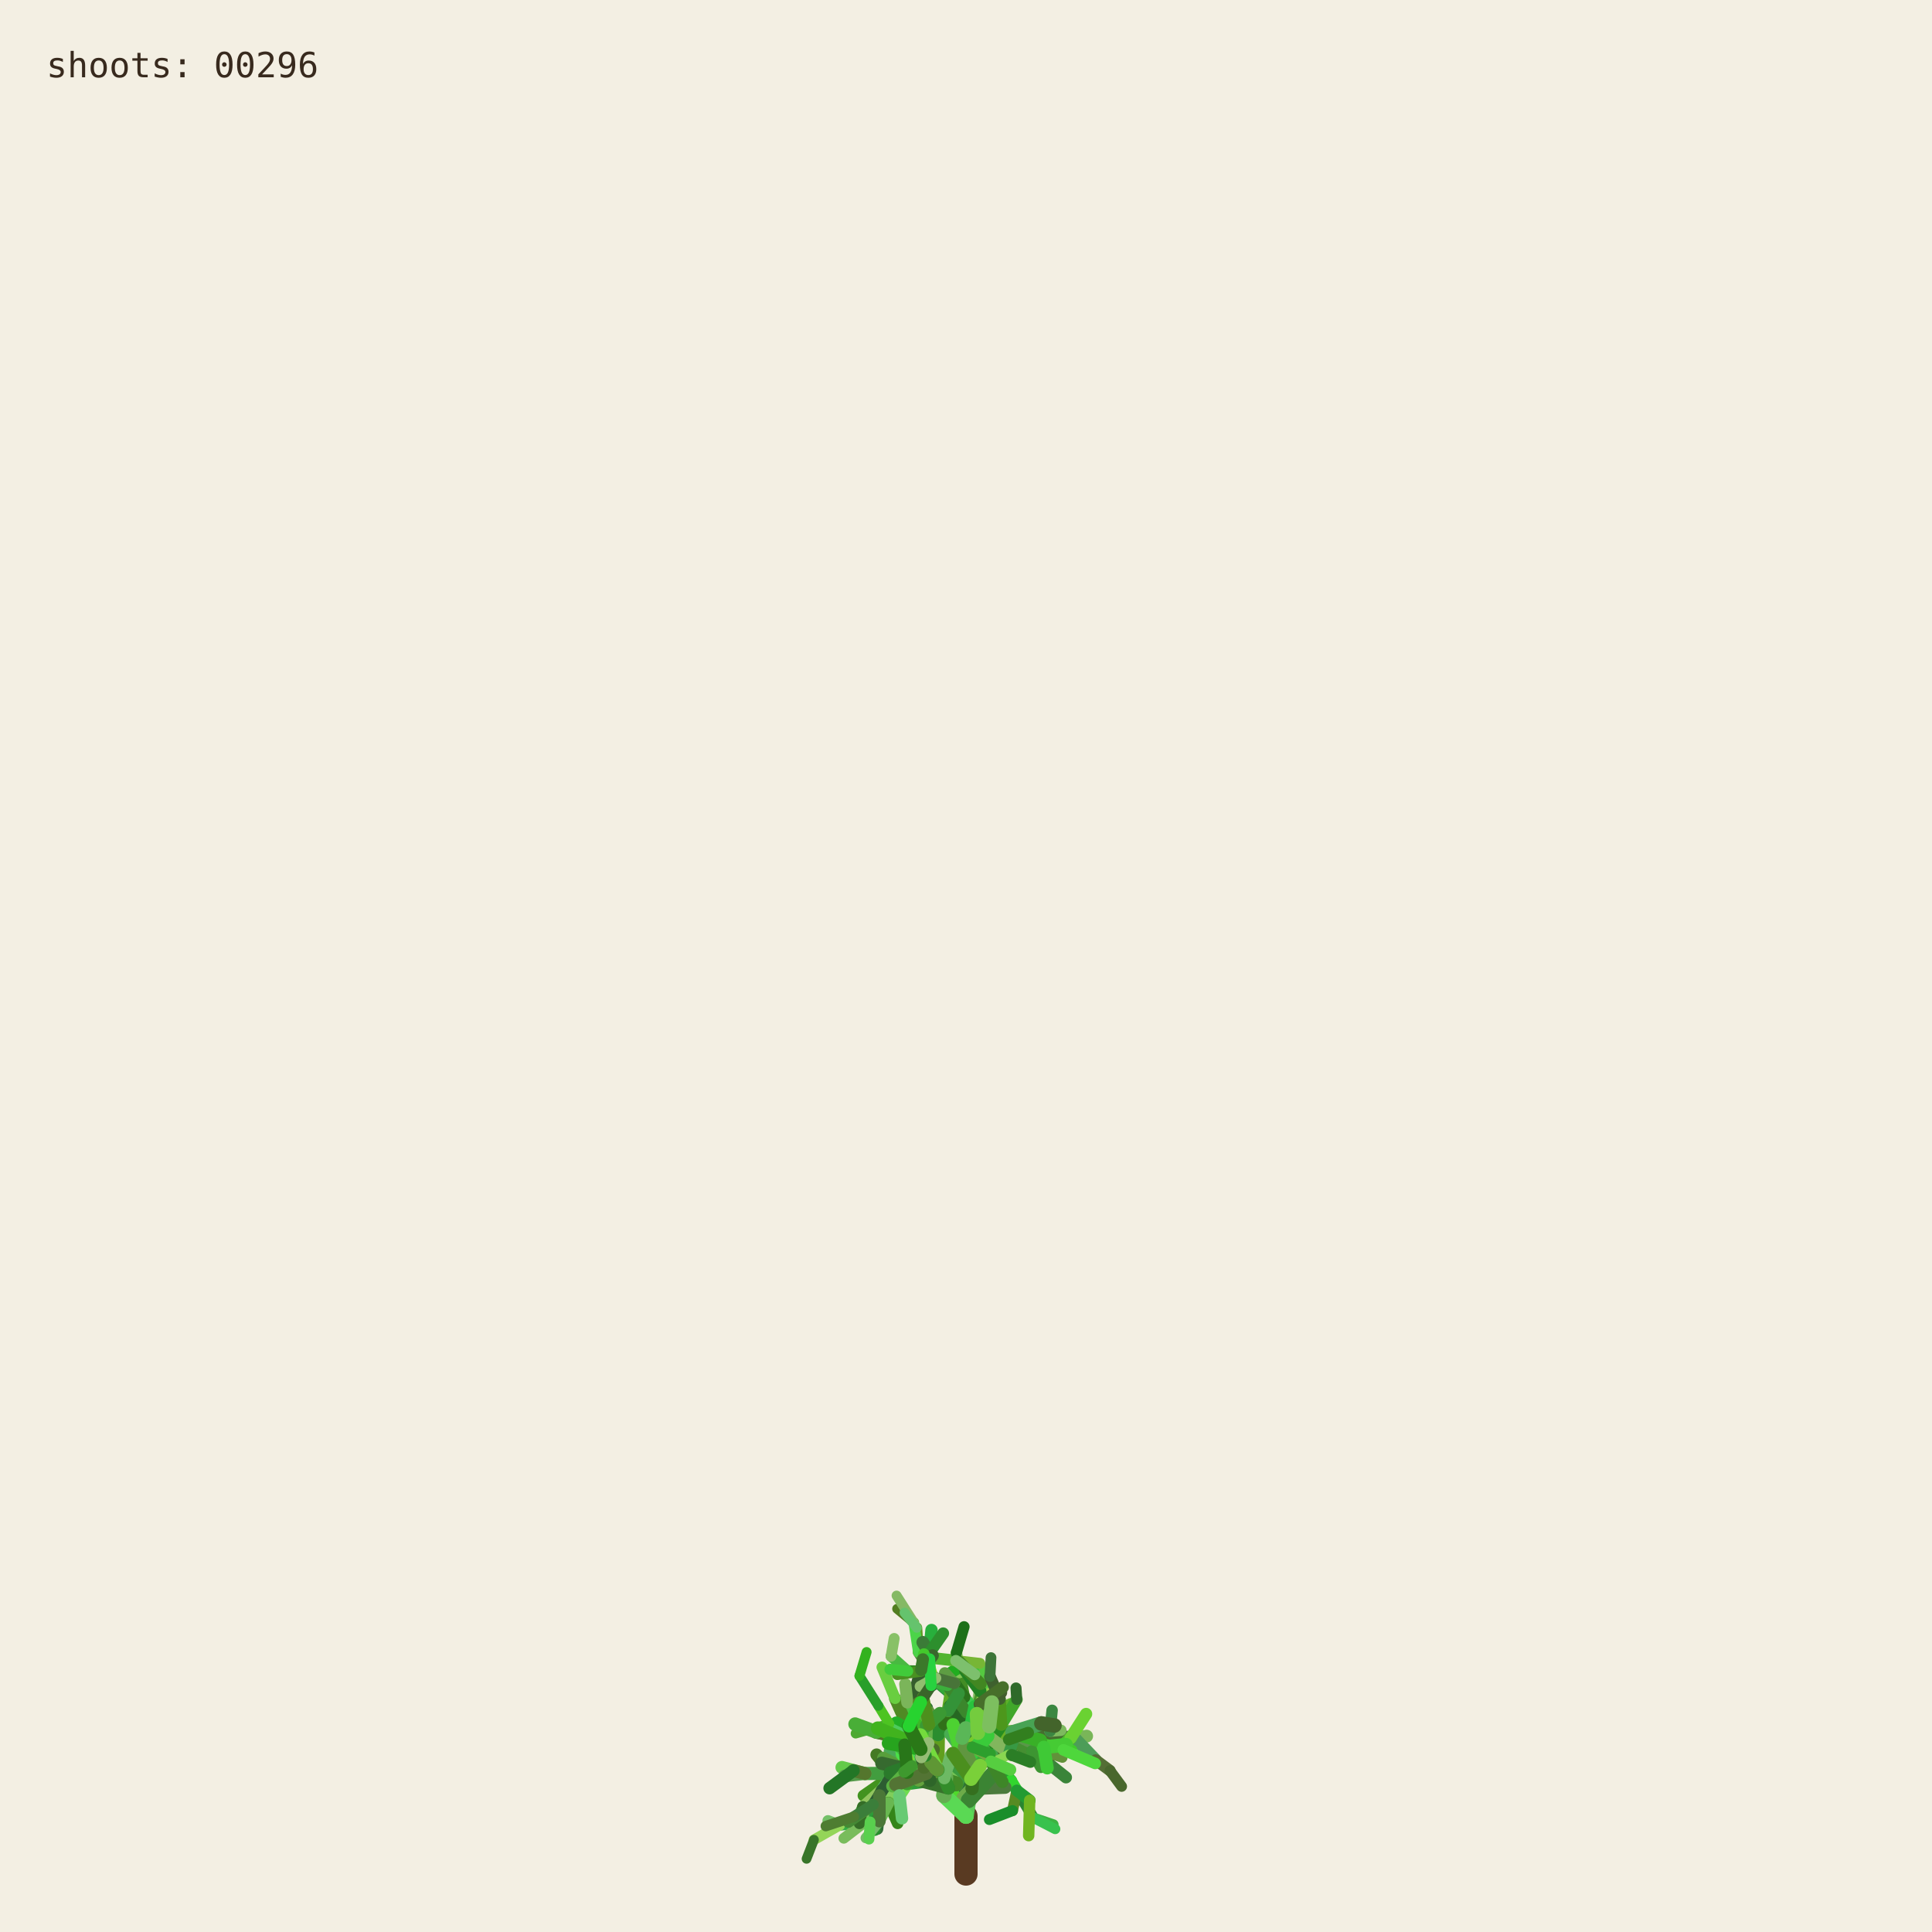
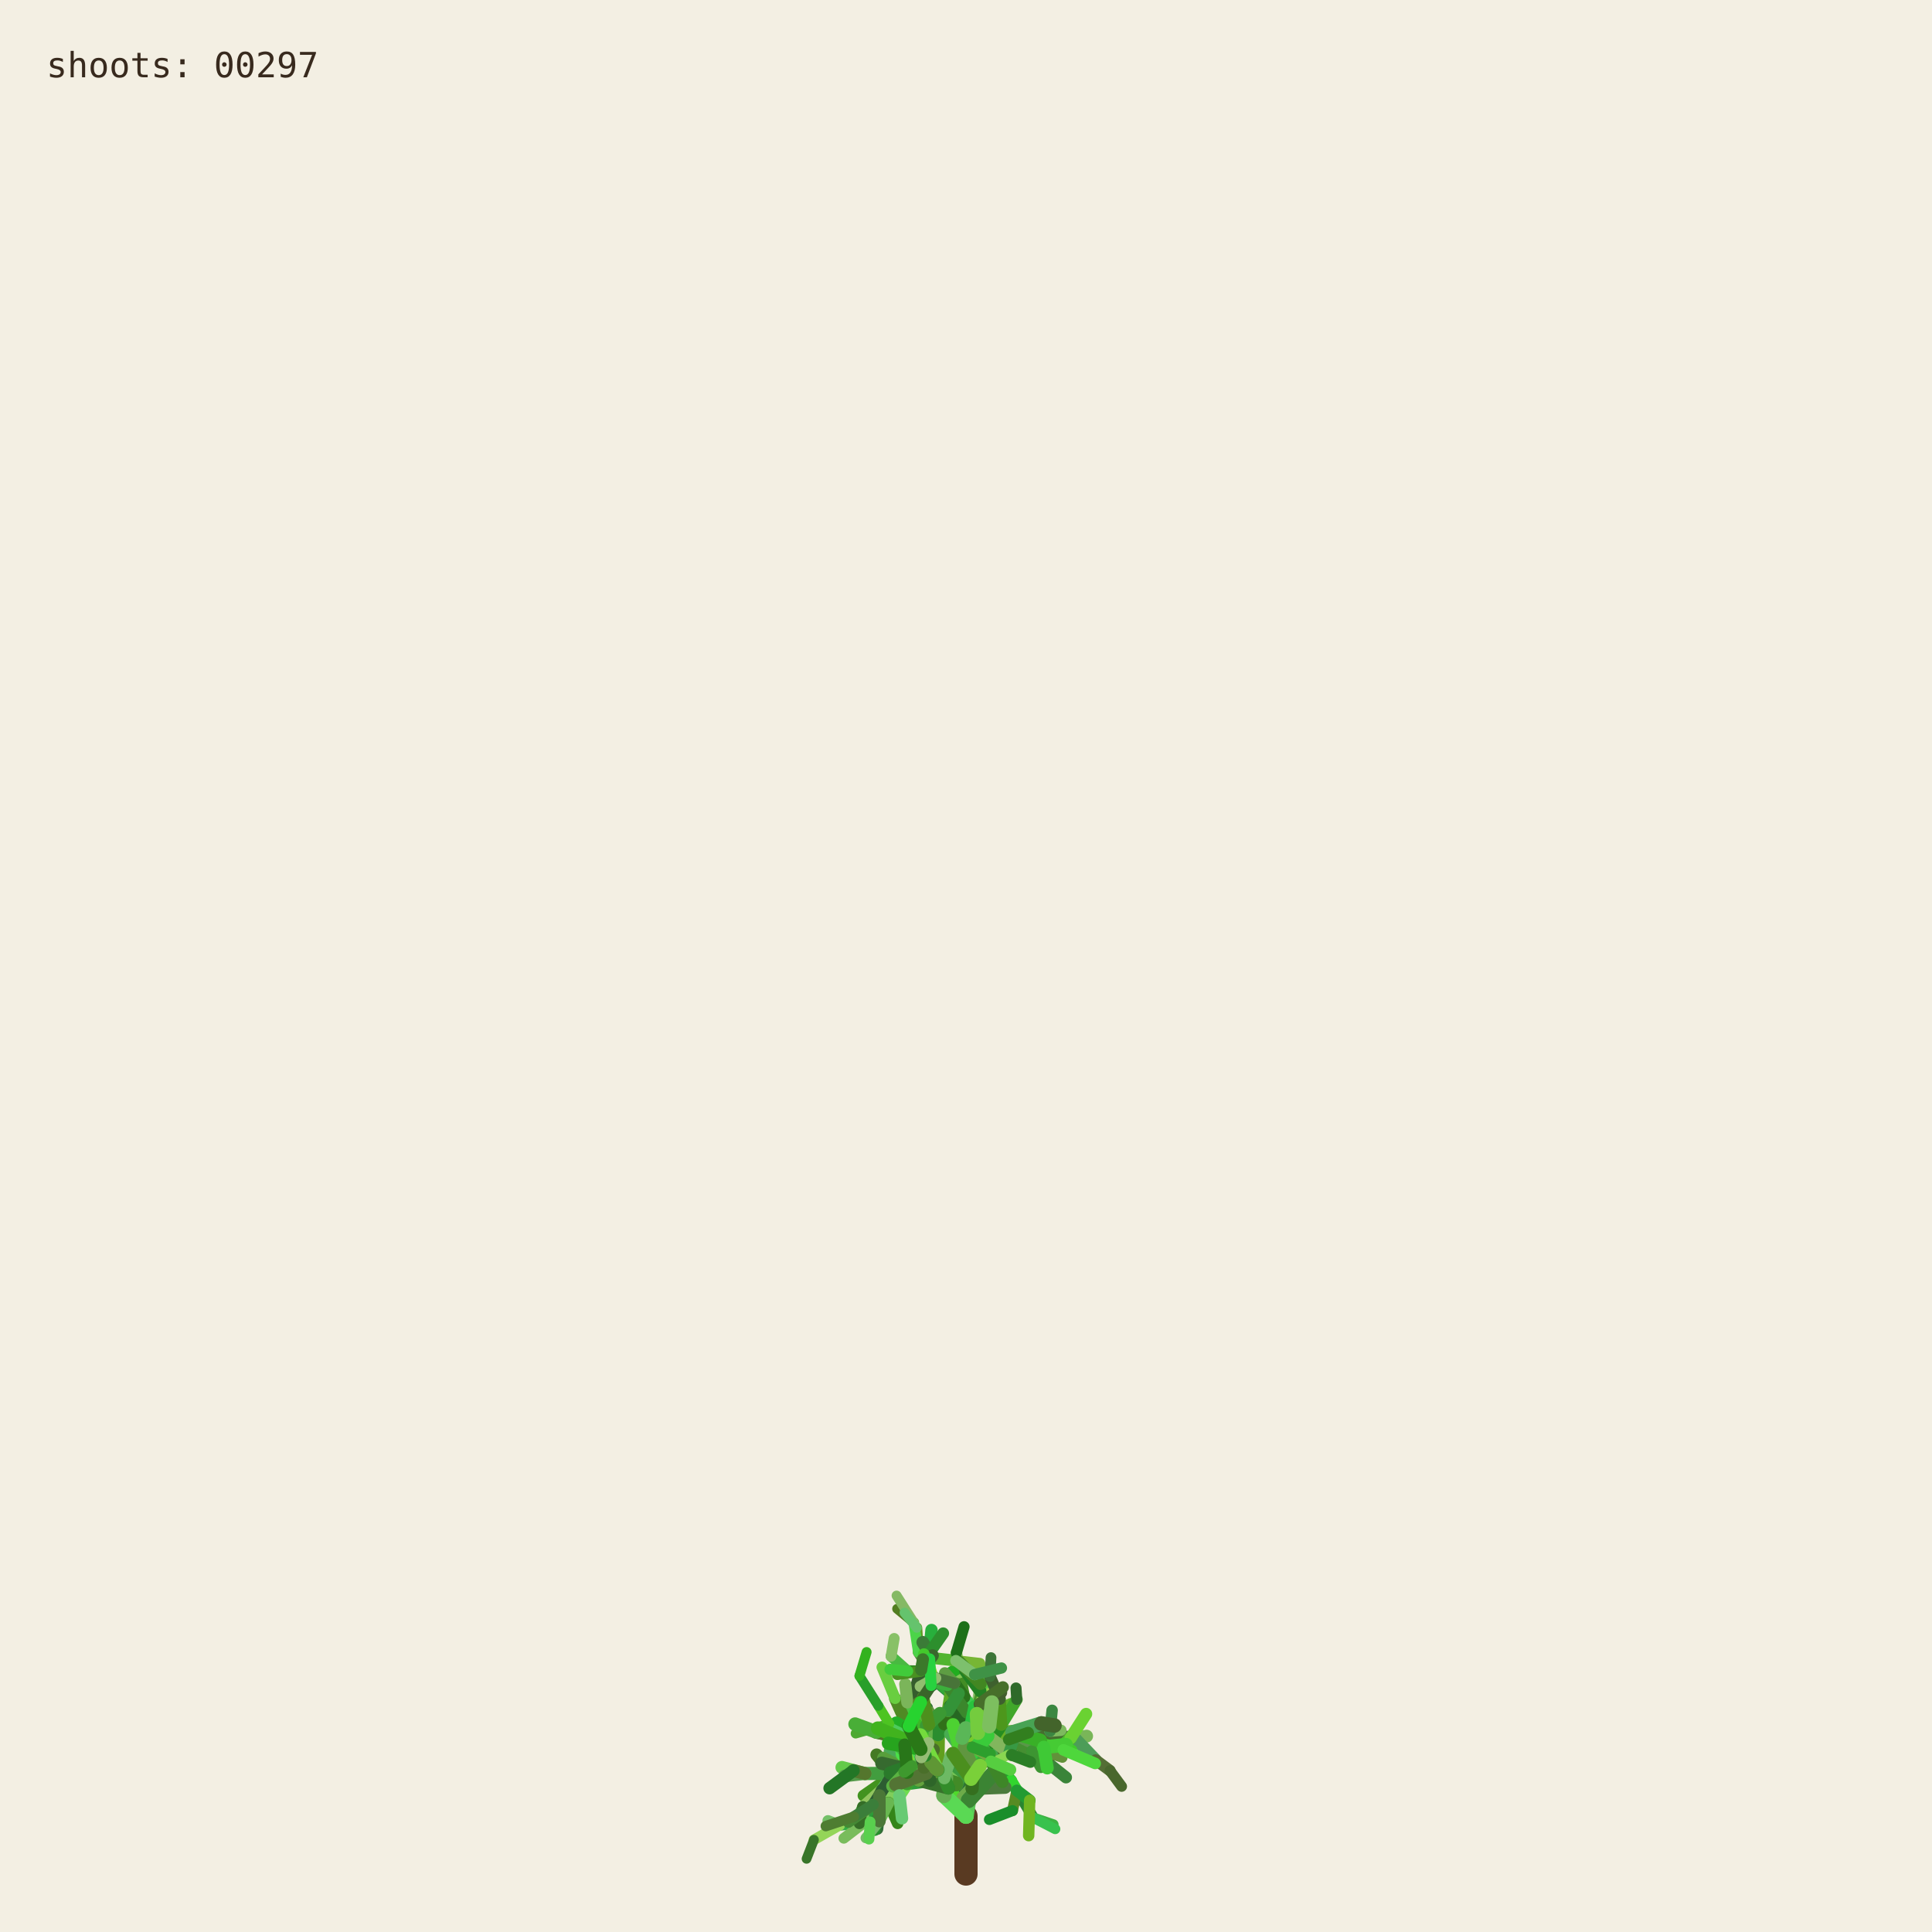
<svg xmlns="http://www.w3.org/2000/svg" viewBox="0 0 1000 1000" role="img" aria-labelledby="title desc">
  <rect width="1000" height="1000" fill="#f3efe3" />
  <g fill="none" stroke-linecap="round">
    <path d="M500 970 L500 940" stroke="#593a22" stroke-width="12" />
    <path d="M500.000 940.000 L494.591 923.254" stroke="hsl(89 50% 51%)" stroke-width="8.067" data-shoot="1" />
    <path d="M500.000 940.000 L498.548 930.480" stroke="hsl(108 42% 32%)" stroke-width="7.603" data-shoot="2" />
    <path d="M494.591 923.254 L485.237 916.016" stroke="hsl(129 39% 53%)" stroke-width="7.427" data-shoot="3" />
    <path d="M498.548 930.480 L502.606 920.794" stroke="hsl(125 41% 32%)" stroke-width="7.235" data-shoot="4" />
    <path d="M502.606 920.794 L496.770 905.343" stroke="hsl(93 34% 43%)" stroke-width="7.253" data-shoot="5" />
    <path d="M494.591 923.254 L497.365 909.040" stroke="hsl(116 35% 60%)" stroke-width="8.012" data-shoot="6" />
    <path d="M485.237 916.016 L485.497 897.710" stroke="hsl(89 69% 37%)" stroke-width="7.213" data-shoot="7" />
    <path d="M496.770 905.343 L501.215 895.004" stroke="hsl(92 66% 60%)" stroke-width="7.141" data-shoot="8" />
    <path d="M497.365 909.040 L506.164 896.866" stroke="hsl(126 59% 38%)" stroke-width="8.073" data-shoot="9" />
    <path d="M501.215 895.004 L510.832 888.548" stroke="hsl(91 35% 42%)" stroke-width="6.879" data-shoot="10" />
    <path d="M485.497 897.710 L493.416 891.622" stroke="hsl(104 36% 49%)" stroke-width="7.124" data-shoot="11" />
    <path d="M500.000 940.000 L490.927 925.443" stroke="hsl(108 70% 51%)" stroke-width="7.399" data-shoot="12" />
    <path d="M485.237 916.016 L479.157 913.325" stroke="hsl(112 69% 34%)" stroke-width="7.149" data-shoot="13" />
    <path d="M490.927 925.443 L481.351 921.527" stroke="hsl(111 58% 32%)" stroke-width="6.945" data-shoot="14" />
    <path d="M498.548 930.480 L503.173 925.799" stroke="hsl(98 40% 48%)" stroke-width="6.990" data-shoot="15" />
    <path d="M496.770 905.343 L505.035 888.845" stroke="hsl(101 68% 48%)" stroke-width="6.979" data-shoot="16" />
    <path d="M493.416 891.622 L508.817 896.643" stroke="hsl(128 70% 39%)" stroke-width="6.561" data-shoot="17" />
    <path d="M479.157 913.325 L469.750 899.500" stroke="hsl(95 57% 50%)" stroke-width="7.139" data-shoot="18" />
    <path d="M505.035 888.845 L508.436 880.301" stroke="hsl(98 53% 41%)" stroke-width="6.832" data-shoot="19" />
    <path d="M501.215 895.004 L501.550 888.479" stroke="hsl(112 68% 42%)" stroke-width="6.773" data-shoot="20" />
    <path d="M485.237 916.016 L479.029 908.697" stroke="hsl(100 57% 53%)" stroke-width="6.945" data-shoot="21" />
    <path d="M502.606 920.794 L496.127 911.207" stroke="hsl(123 62% 40%)" stroke-width="6.865" data-shoot="22" />
    <path d="M496.127 911.207 L497.635 896.782" stroke="hsl(93 65% 34%)" stroke-width="6.505" data-shoot="23" />
    <path d="M494.591 923.254 L500.793 909.571" stroke="hsl(113 71% 34%)" stroke-width="7.895" data-shoot="24" />
    <path d="M485.237 916.016 L479.462 917.793" stroke="hsl(99 66% 28%)" stroke-width="7.154" data-shoot="25" />
    <path d="M485.237 916.016 L473.231 912.147" stroke="hsl(93 38% 42%)" stroke-width="6.997" data-shoot="26" />
    <path d="M485.237 916.016 L473.737 913.680" stroke="hsl(114 35% 58%)" stroke-width="6.828" data-shoot="27" />
    <path d="M497.635 896.782 L497.395 881.015" stroke="hsl(110 56% 51%)" stroke-width="6.336" data-shoot="28" />
    <path d="M469.750 899.500 L453.522 896.436" stroke="hsl(121 37% 46%)" stroke-width="7.140" data-shoot="29" />
    <path d="M481.351 921.527 L469.530 923.105" stroke="hsl(126 55% 40%)" stroke-width="6.995" data-shoot="30" />
    <path d="M505.035 888.845 L499.035 878.436" stroke="hsl(88 42% 31%)" stroke-width="6.545" data-shoot="31" />
    <path d="M502.606 920.794 L507.653 911.330" stroke="hsl(99 57% 28%)" stroke-width="6.856" data-shoot="32" />
    <path d="M481.351 921.527 L478.279 914.724" stroke="hsl(122 35% 29%)" stroke-width="6.742" data-shoot="33" />
    <path d="M508.817 896.643 L522.168 900.369" stroke="hsl(122 67% 50%)" stroke-width="6.210" data-shoot="34" />
    <path d="M479.029 908.697 L477.185 899.261" stroke="hsl(124 64% 35%)" stroke-width="6.693" data-shoot="35" />
    <path d="M494.591 923.254 L498.563 913.442" stroke="hsl(122 45% 42%)" stroke-width="7.987" data-shoot="36" />
    <path d="M473.737 913.680 L467.283 915.265" stroke="hsl(125 60% 37%)" stroke-width="6.814" data-shoot="37" />
    <path d="M481.351 921.527 L469.226 908.135" stroke="hsl(113 69% 37%)" stroke-width="6.660" data-shoot="38" />
    <path d="M473.231 912.147 L461.374 919.424" stroke="hsl(100 70% 60%)" stroke-width="6.453" data-shoot="39" />
    <path d="M497.635 896.782 L500.334 886.420" stroke="hsl(108 47% 53%)" stroke-width="6.302" data-shoot="40" />
    <path d="M467.283 915.265 L455.168 929.331" stroke="hsl(120 40% 35%)" stroke-width="6.786" data-shoot="41" />
    <path d="M508.817 896.643 L512.869 911.725" stroke="hsl(110 63% 40%)" stroke-width="6.518" data-shoot="42" />
    <path d="M496.127 911.207 L497.987 905.795" stroke="hsl(115 70% 35%)" stroke-width="6.363" data-shoot="43" />
    <path d="M507.653 911.330 L512.674 910.357" stroke="hsl(104 36% 57%)" stroke-width="6.747" data-shoot="44" />
    <path d="M479.157 913.325 L470.181 917.185" stroke="hsl(95 64% 53%)" stroke-width="6.833" data-shoot="45" />
    <path d="M469.750 899.500 L469.633 881.151" stroke="hsl(111 38% 45%)" stroke-width="6.815" data-shoot="46" />
    <path d="M479.029 908.697 L480.879 892.655" stroke="hsl(102 44% 35%)" stroke-width="6.467" data-shoot="47" />
    <path d="M500.334 886.420 L507.457 881.593" stroke="hsl(118 47% 56%)" stroke-width="6.197" data-shoot="48" />
    <path d="M461.374 919.424 L446.935 929.431" stroke="hsl(102 65% 35%)" stroke-width="6.069" data-shoot="49" />
    <path d="M508.436 880.301 L507.585 871.602" stroke="hsl(97 61% 57%)" stroke-width="6.448" data-shoot="50" />
    <path d="M512.674 910.357 L523.304 921.702" stroke="hsl(122 61% 39%)" stroke-width="6.341" data-shoot="51" />
    <path d="M500.000 940.000 L501.279 931.882" stroke="hsl(118 51% 56%)" stroke-width="7.998" data-shoot="52" />
    <path d="M499.035 878.436 L496.590 865.625" stroke="hsl(103 58% 35%)" stroke-width="6.115" data-shoot="53" />
    <path d="M485.497 897.710 L488.970 892.287" stroke="hsl(123 54% 36%)" stroke-width="7.087" data-shoot="54" />
    <path d="M496.590 865.625 L495.009 855.557" stroke="hsl(97 49% 56%)" stroke-width="6.061" data-shoot="55" />
    <path d="M469.633 881.151 L484.418 870.623" stroke="hsl(128 48% 30%)" stroke-width="6.659" data-shoot="56" />
    <path d="M485.237 916.016 L477.752 911.974" stroke="hsl(90 58% 50%)" stroke-width="6.898" data-shoot="57" />
    <path d="M498.563 913.442 L502.383 908.863" stroke="hsl(97 61% 59%)" stroke-width="7.688" data-shoot="58" />
    <path d="M479.157 913.325 L464.639 921.037" stroke="hsl(94 69% 32%)" stroke-width="6.531" data-shoot="59" />
    <path d="M478.279 914.724 L471.794 900.929" stroke="hsl(117 71% 29%)" stroke-width="6.231" data-shoot="60" />
    <path d="M522.168 900.369 L536.734 901.964" stroke="hsl(111 46% 60%)" stroke-width="6.038" data-shoot="61" />
    <path d="M471.794 900.929 L465.848 895.170" stroke="hsl(103 40% 56%)" stroke-width="5.768" data-shoot="62" />
    <path d="M469.750 899.500 L468.128 889.982" stroke="hsl(93 64% 30%)" stroke-width="6.667" data-shoot="63" />
    <path d="M477.185 899.261 L475.657 893.582" stroke="hsl(113 52% 40%)" stroke-width="6.319" data-shoot="64" />
    <path d="M479.029 908.697 L474.737 903.891" stroke="hsl(93 52% 43%)" stroke-width="6.709" data-shoot="65" />
    <path d="M523.304 921.702 L526.314 926.781" stroke="hsl(119 67% 51%)" stroke-width="6.166" data-shoot="66" />
    <path d="M505.035 888.845 L507.387 875.338" stroke="hsl(96 40% 59%)" stroke-width="6.739" data-shoot="67" />
    <path d="M522.168 900.369 L537.413 908.545" stroke="hsl(99 61% 27%)" stroke-width="6.155" data-shoot="68" />
    <path d="M497.395 881.015 L483.011 868.683" stroke="hsl(129 53% 36%)" stroke-width="6.314" data-shoot="69" />
    <path d="M522.168 900.369 L534.219 906.339" stroke="hsl(108 48% 38%)" stroke-width="6.199" data-shoot="70" />
    <path d="M493.416 891.622 L507.262 882.093" stroke="hsl(127 63% 43%)" stroke-width="6.826" data-shoot="71" />
    <path d="M502.383 908.863 L508.238 907.761" stroke="hsl(99 66% 30%)" stroke-width="7.032" data-shoot="72" />
    <path d="M508.817 896.643 L514.829 892.790" stroke="hsl(125 40% 46%)" stroke-width="6.585" data-shoot="73" />
    <path d="M468.128 889.982 L473.133 877.764" stroke="hsl(115 52% 51%)" stroke-width="6.671" data-shoot="74" />
    <path d="M465.848 895.170 L460.313 892.280" stroke="hsl(102 70% 44%)" stroke-width="5.549" data-shoot="75" />
    <path d="M468.128 889.982 L463.284 879.089" stroke="hsl(94 59% 34%)" stroke-width="6.302" data-shoot="76" />
    <path d="M461.374 919.424 L456.357 926.300" stroke="hsl(126 42% 53%)" stroke-width="6.125" data-shoot="77" />
    <path d="M483.011 868.683 L476.458 865.059" stroke="hsl(124 68% 42%)" stroke-width="6.199" data-shoot="78" />
    <path d="M455.168 929.331 L454.837 939.862" stroke="hsl(125 68% 35%)" stroke-width="6.316" data-shoot="79" />
    <path d="M534.219 906.339 L550.383 905.736" stroke="hsl(112 63% 35%)" stroke-width="5.969" data-shoot="80" />
    <path d="M470.181 917.185 L459.860 933.116" stroke="hsl(100 53% 58%)" stroke-width="6.224" data-shoot="81" />
    <path d="M497.395 881.015 L484.197 869.260" stroke="hsl(122 53% 43%)" stroke-width="5.862" data-shoot="82" />
    <path d="M536.734 901.964 L543.504 896.023" stroke="hsl(116 68% 27%)" stroke-width="5.871" data-shoot="83" />
    <path d="M476.458 865.059 L469.801 864.922" stroke="hsl(112 62% 33%)" stroke-width="6.006" data-shoot="84" />
    <path d="M506.164 896.866 L524.059 896.699" stroke="hsl(91 64% 42%)" stroke-width="7.575" data-shoot="85" />
    <path d="M485.237 916.016 L472.910 908.590" stroke="hsl(102 57% 31%)" stroke-width="6.875" data-shoot="86" />
    <path d="M469.530 923.105 L465.520 929.278" stroke="hsl(107 67% 59%)" stroke-width="6.616" data-shoot="87" />
    <path d="M505.035 888.845 L509.868 870.612" stroke="hsl(101 57% 37%)" stroke-width="6.791" data-shoot="88" />
    <path d="M493.416 891.622 L509.951 888.485" stroke="hsl(92 44% 58%)" stroke-width="6.812" data-shoot="89" />
    <path d="M503.173 925.799 L520.191 925.155" stroke="hsl(105 34% 36%)" stroke-width="6.682" data-shoot="90" />
    <path d="M474.737 903.891 L466.772 894.583" stroke="hsl(116 48% 51%)" stroke-width="6.158" data-shoot="91" />
    <path d="M484.197 869.260 L475.358 855.233" stroke="hsl(100 34% 37%)" stroke-width="5.647" data-shoot="92" />
    <path d="M505.035 888.845 L500.829 880.951" stroke="hsl(127 58% 52%)" stroke-width="6.474" data-shoot="93" />
    <path d="M479.157 913.325 L471.905 914.367" stroke="hsl(125 48% 52%)" stroke-width="6.716" data-shoot="94" />
    <path d="M501.279 931.882 L513.403 918.671" stroke="hsl(114 44% 36%)" stroke-width="7.978" data-shoot="95" />
    <path d="M524.059 896.699 L540.269 904.338" stroke="hsl(108 35% 44%)" stroke-width="7.297" data-shoot="96" />
    <path d="M524.059 896.699 L540.170 897.356" stroke="hsl(125 52% 30%)" stroke-width="6.964" data-shoot="97" />
    <path d="M497.635 896.782 L497.191 889.399" stroke="hsl(88 69% 31%)" stroke-width="6.119" data-shoot="98" />
    <path d="M508.436 880.301 L513.376 874.721" stroke="hsl(89 59% 56%)" stroke-width="6.732" data-shoot="99" />
    <path d="M469.530 923.105 L461.520 917.825" stroke="hsl(113 54% 40%)" stroke-width="7.033" data-shoot="100" />
    <path d="M473.133 877.764 L476.780 864.372" stroke="hsl(110 34% 27%)" stroke-width="6.596" data-shoot="101" />
    <path d="M471.794 900.929 L479.914 884.001" stroke="hsl(126 41% 32%)" stroke-width="6.024" data-shoot="102" />
    <path d="M512.674 910.357 L522.333 907.203" stroke="hsl(103 64% 43%)" stroke-width="6.219" data-shoot="103" />
    <path d="M509.868 870.612 L506.361 863.395" stroke="hsl(120 56% 49%)" stroke-width="6.521" data-shoot="104" />
    <path d="M540.170 897.356 L556.575 899.863" stroke="hsl(100 40% 31%)" stroke-width="6.676" data-shoot="105" />
    <path d="M459.860 933.116 L464.616 943.790" stroke="hsl(105 68% 31%)" stroke-width="5.925" data-shoot="106" />
    <path d="M461.520 917.825 L453.738 908.211" stroke="hsl(98 54% 31%)" stroke-width="6.452" data-shoot="107" />
    <path d="M509.951 888.485 L523.296 882.278" stroke="hsl(97 61% 43%)" stroke-width="6.765" data-shoot="108" />
    <path d="M479.029 908.697 L460.671 906.383" stroke="hsl(128 39% 48%)" stroke-width="6.494" data-shoot="109" />
    <path d="M469.633 881.151 L468.563 871.658" stroke="hsl(98 38% 53%)" stroke-width="6.301" data-shoot="110" />
    <path d="M456.357 926.300 L446.582 935.154" stroke="hsl(90 47% 57%)" stroke-width="5.838" data-shoot="111" />
    <path d="M488.970 892.287 L490.829 885.358" stroke="hsl(104 63% 27%)" stroke-width="6.888" data-shoot="112" />
    <path d="M499.035 878.436 L493.946 871.238" stroke="hsl(110 61% 28%)" stroke-width="6.405" data-shoot="113" />
    <path d="M503.173 925.799 L503.949 916.037" stroke="hsl(108 61% 30%)" stroke-width="6.764" data-shoot="114" />
    <path d="M484.418 870.623 L497.330 862.535" stroke="hsl(119 70% 40%)" stroke-width="6.117" data-shoot="115" />
    <path d="M476.780 864.372 L482.198 858.124" stroke="hsl(97 71% 34%)" stroke-width="6.331" data-shoot="116" />
    <path d="M459.860 933.116 L450.375 943.022" stroke="hsl(119 67% 40%)" stroke-width="6.054" data-shoot="117" />
    <path d="M537.413 908.545 L551.771 920.000" stroke="hsl(119 40% 37%)" stroke-width="6.202" data-shoot="118" />
    <path d="M476.780 864.372 L481.041 855.578" stroke="hsl(128 51% 38%)" stroke-width="6.621" data-shoot="119" />
    <path d="M475.358 855.233 L474.548 842.544" stroke="hsl(89 65% 36%)" stroke-width="5.593" data-shoot="120" />
    <path d="M479.029 908.697 L479.467 893.313" stroke="hsl(105 42% 49%)" stroke-width="6.799" data-shoot="121" />
    <path d="M494.591 923.254 L484.466 914.996" stroke="hsl(104 48% 55%)" stroke-width="7.531" data-shoot="122" />
    <path d="M503.173 925.799 L503.396 917.056" stroke="hsl(104 56% 28%)" stroke-width="6.644" data-shoot="123" />
    <path d="M493.946 871.238 L489.038 865.959" stroke="hsl(102 40% 44%)" stroke-width="6.042" data-shoot="124" />
    <path d="M467.283 915.265 L457.242 909.920" stroke="hsl(103 45% 43%)" stroke-width="6.457" data-shoot="125" />
    <path d="M471.794 900.929 L454.133 896.956" stroke="hsl(89 50% 31%)" stroke-width="6.180" data-shoot="126" />
    <path d="M454.837 939.862 L454.096 946.606" stroke="hsl(125 36% 31%)" stroke-width="6.220" data-shoot="127" />
    <path d="M481.041 855.578 L482.155 843.709" stroke="hsl(129 63% 42%)" stroke-width="6.417" data-shoot="128" />
    <path d="M490.829 885.358 L492.861 872.817" stroke="hsl(95 65% 40%)" stroke-width="6.754" data-shoot="129" />
    <path d="M478.279 914.724 L465.635 903.587" stroke="hsl(96 66% 52%)" stroke-width="6.672" data-shoot="130" />
    <path d="M450.375 943.022 L434.576 944.722" stroke="hsl(127 55% 44%)" stroke-width="5.725" data-shoot="131" />
    <path d="M459.860 933.116 L451.962 941.801" stroke="hsl(127 54% 57%)" stroke-width="5.888" data-shoot="132" />
    <path d="M526.314 926.781 L534.894 940.878" stroke="hsl(125 53% 34%)" stroke-width="5.720" data-shoot="133" />
    <path d="M456.357 926.300 L449.709 941.533" stroke="hsl(112 47% 29%)" stroke-width="5.948" data-shoot="134" />
    <path d="M556.575 899.863 L562.434 898.624" stroke="hsl(99 39% 53%)" stroke-width="6.651" data-shoot="135" />
    <path d="M556.575 899.863 L567.158 910.979" stroke="hsl(128 34% 46%)" stroke-width="6.350" data-shoot="136" />
    <path d="M461.520 917.825 L447.767 917.982" stroke="hsl(118 43% 43%)" stroke-width="6.808" data-shoot="137" />
    <path d="M502.383 908.863 L502.275 894.506" stroke="hsl(114 52% 34%)" stroke-width="7.514" data-shoot="138" />
    <path d="M484.466 914.996 L469.919 914.610" stroke="hsl(90 45% 56%)" stroke-width="7.261" data-shoot="139" />
    <path d="M506.164 896.866 L511.996 893.538" stroke="hsl(100 40% 30%)" stroke-width="7.562" data-shoot="140" />
    <path d="M508.238 907.761 L516.195 908.520" stroke="hsl(102 44% 31%)" stroke-width="6.802" data-shoot="141" />
    <path d="M536.734 901.964 L544.250 907.905" stroke="hsl(91 54% 33%)" stroke-width="5.663" data-shoot="142" />
    <path d="M479.157 913.325 L471.950 914.117" stroke="hsl(102 39% 34%)" stroke-width="6.550" data-shoot="143" />
    <path d="M494.591 923.254 L482.152 919.513" stroke="hsl(104 56% 35%)" stroke-width="7.930" data-shoot="144" />
    <path d="M508.817 896.643 L515.085 912.072" stroke="hsl(125 43% 46%)" stroke-width="6.163" data-shoot="145" />
    <path d="M482.152 919.513 L467.316 907.872" stroke="hsl(97 66% 48%)" stroke-width="7.452" data-shoot="146" />
    <path d="M480.879 892.655 L475.418 881.125" stroke="hsl(88 59% 33%)" stroke-width="5.933" data-shoot="147" />
    <path d="M540.269 904.338 L549.716 904.178" stroke="hsl(92 48% 60%)" stroke-width="6.883" data-shoot="148" />
    <path d="M467.316 907.872 L467.480 902.032" stroke="hsl(120 56% 54%)" stroke-width="7.156" data-shoot="149" />
    <path d="M483.011 868.683 L480.032 858.496" stroke="hsl(90 69% 50%)" stroke-width="5.778" data-shoot="150" />
    <path d="M497.191 889.399 L491.630 882.997" stroke="hsl(116 51% 27%)" stroke-width="6.106" data-shoot="151" />
    <path d="M482.152 919.513 L478.791 913.069" stroke="hsl(91 53% 41%)" stroke-width="7.533" data-shoot="152" />
    <path d="M543.504 896.023 L549.105 895.596" stroke="hsl(100 40% 55%)" stroke-width="5.914" data-shoot="153" />
    <path d="M467.283 915.265 L456.437 912.665" stroke="hsl(113 38% 30%)" stroke-width="6.866" data-shoot="154" />
    <path d="M567.158 910.979 L574.486 916.440" stroke="hsl(88 35% 32%)" stroke-width="5.955" data-shoot="155" />
    <path d="M512.869 911.725 L518.866 922.323" stroke="hsl(106 54% 34%)" stroke-width="6.353" data-shoot="156" />
    <path d="M500.334 886.420 L490.418 872.350" stroke="hsl(110 51% 35%)" stroke-width="6.150" data-shoot="157" />
    <path d="M500.793 909.571 L498.095 899.473" stroke="hsl(109 69% 28%)" stroke-width="7.556" data-shoot="158" />
    <path d="M449.709 941.533 L436.765 951.498" stroke="hsl(102 42% 55%)" stroke-width="5.534" data-shoot="159" />
    <path d="M508.238 907.761 L518.302 892.720" stroke="hsl(117 63% 34%)" stroke-width="6.708" data-shoot="160" />
    <path d="M475.358 855.233 L472.993 839.858" stroke="hsl(119 62% 56%)" stroke-width="5.562" data-shoot="161" />
    <path d="M502.275 894.506 L504.670 883.372" stroke="hsl(128 65% 46%)" stroke-width="6.876" data-shoot="162" />
    <path d="M540.269 904.338 L544.102 907.850" stroke="hsl(99 35% 29%)" stroke-width="7.336" data-shoot="163" />
    <path d="M536.734 901.964 L554.643 905.916" stroke="hsl(112 68% 48%)" stroke-width="5.906" data-shoot="164" />
    <path d="M497.365 909.040 L505.842 901.224" stroke="hsl(91 65% 48%)" stroke-width="7.533" data-shoot="165" />
    <path d="M478.279 914.724 L467.960 905.929" stroke="hsl(128 59% 50%)" stroke-width="6.781" data-shoot="166" />
    <path d="M461.374 919.424 L451.958 934.122" stroke="hsl(127 35% 27%)" stroke-width="6.092" data-shoot="167" />
    <path d="M463.284 879.089 L456.576 862.947" stroke="hsl(103 59% 53%)" stroke-width="5.809" data-shoot="168" />
    <path d="M500.000 940.000 L488.580 929.317" stroke="hsl(117 64% 59%)" stroke-width="8.005" data-shoot="169" />
    <path d="M447.767 917.982 L435.801 914.831" stroke="hsl(108 55% 54%)" stroke-width="6.726" data-shoot="170" />
    <path d="M477.752 911.974 L468.826 903.841" stroke="hsl(89 70% 51%)" stroke-width="6.964" data-shoot="171" />
    <path d="M469.919 914.610 L460.892 917.724" stroke="hsl(121 49% 32%)" stroke-width="7.015" data-shoot="172" />
    <path d="M503.396 917.056 L509.013 905.051" stroke="hsl(120 50% 45%)" stroke-width="6.671" data-shoot="173" />
    <path d="M549.716 904.178 L554.177 899.548" stroke="hsl(106 62% 45%)" stroke-width="6.645" data-shoot="174" />
    <path d="M460.313 892.280 L442.892 897.267" stroke="hsl(106 54% 43%)" stroke-width="5.141" data-shoot="175" />
    <path d="M490.418 872.350 L480.658 869.975" stroke="hsl(120 49% 46%)" stroke-width="5.821" data-shoot="176" />
    <path d="M479.467 893.313 L480.721 885.946" stroke="hsl(94 40% 41%)" stroke-width="6.222" data-shoot="177" />
    <path d="M488.580 929.317 L489.421 919.838" stroke="hsl(107 36% 50%)" stroke-width="7.943" data-shoot="178" />
    <path d="M526.314 926.781 L524.087 937.173" stroke="hsl(90 60% 34%)" stroke-width="5.700" data-shoot="179" />
    <path d="M490.927 925.443 L475.469 921.381" stroke="hsl(110 44% 31%)" stroke-width="6.893" data-shoot="180" />
    <path d="M518.302 892.720 L526.275 879.623" stroke="hsl(109 60% 41%)" stroke-width="6.159" data-shoot="181" />
    <path d="M469.750 899.500 L470.711 894.119" stroke="hsl(100 45% 57%)" stroke-width="7.025" data-shoot="182" />
    <path d="M534.219 906.339 L538.815 914.656" stroke="hsl(113 50% 39%)" stroke-width="6.149" data-shoot="183" />
    <path d="M472.993 839.858 L464.334 832.716" stroke="hsl(88 58% 31%)" stroke-width="5.062" data-shoot="184" />
    <path d="M469.801 864.922 L461.240 857.253" stroke="hsl(116 48% 49%)" stroke-width="5.656" data-shoot="185" />
    <path d="M461.240 857.253 L462.820 848.066" stroke="hsl(98 42% 58%)" stroke-width="5.640" data-shoot="186" />
    <path d="M490.829 885.358 L496.165 876.536" stroke="hsl(123 48% 39%)" stroke-width="6.482" data-shoot="187" />
    <path d="M508.817 896.643 L523.679 908.324" stroke="hsl(95 38% 54%)" stroke-width="6.611" data-shoot="188" />
    <path d="M500.793 909.571 L510.860 898.419" stroke="hsl(120 58% 51%)" stroke-width="7.770" data-shoot="189" />
    <path d="M459.860 933.116 L453.365 941.926" stroke="hsl(97 61% 35%)" stroke-width="6.281" data-shoot="190" />
    <path d="M509.868 870.612 L510.029 864.082" stroke="hsl(111 56% 52%)" stroke-width="6.833" data-shoot="191" />
    <path d="M453.522 896.436 L442.603 892.401" stroke="hsl(111 52% 45%)" stroke-width="7.032" data-shoot="192" />
    <path d="M543.504 896.023 L544.565 885.256" stroke="hsl(125 39% 38%)" stroke-width="5.927" data-shoot="193" />
    <path d="M482.198 858.124 L494.767 859.537" stroke="hsl(105 58% 45%)" stroke-width="6.146" data-shoot="194" />
    <path d="M497.987 905.795 L491.843 897.531" stroke="hsl(125 41% 48%)" stroke-width="6.386" data-shoot="195" />
    <path d="M493.946 871.238 L484.320 868.578" stroke="hsl(105 34% 34%)" stroke-width="5.939" data-shoot="196" />
    <path d="M477.185 899.261 L478.390 887.971" stroke="hsl(112 65% 44%)" stroke-width="6.377" data-shoot="197" />
    <path d="M434.576 944.722 L428.556 942.373" stroke="hsl(112 41% 58%)" stroke-width="5.738" data-shoot="198" />
    <path d="M497.987 905.795 L503.196 904.331" stroke="hsl(89 46% 31%)" stroke-width="5.847" data-shoot="199" />
    <path d="M467.316 907.872 L466.023 899.585" stroke="hsl(119 71% 58%)" stroke-width="7.258" data-shoot="200" />
    <path d="M526.314 926.781 L532.954 931.860" stroke="hsl(128 64% 37%)" stroke-width="6.148" data-shoot="201" />
    <path d="M467.960 905.929 L464.039 902.533" stroke="hsl(119 46% 49%)" stroke-width="6.612" data-shoot="202" />
    <path d="M477.185 899.261 L463.879 891.609" stroke="hsl(122 68% 41%)" stroke-width="6.319" data-shoot="203" />
    <path d="M475.469 921.381 L469.599 917.437" stroke="hsl(97 45% 44%)" stroke-width="6.783" data-shoot="204" />
    <path d="M478.279 914.724 L471.801 897.415" stroke="hsl(121 65% 58%)" stroke-width="6.714" data-shoot="205" />
    <path d="M554.177 899.548 L562.169 887.143" stroke="hsl(99 64% 51%)" stroke-width="6.341" data-shoot="206" />
    <path d="M526.275 879.623 L525.887 873.699" stroke="hsl(115 43% 29%)" stroke-width="5.721" data-shoot="207" />
    <path d="M481.041 855.578 L477.626 850.058" stroke="hsl(117 38% 35%)" stroke-width="6.581" data-shoot="208" />
    <path d="M496.770 905.343 L493.304 892.691" stroke="hsl(110 64% 51%)" stroke-width="6.797" data-shoot="209" />
    <path d="M469.750 899.500 L458.957 894.086" stroke="hsl(127 55% 55%)" stroke-width="6.620" data-shoot="210" />
    <path d="M490.927 925.443 L488.767 920.422" stroke="hsl(115 54% 36%)" stroke-width="6.870" data-shoot="211" />
    <path d="M481.041 855.578 L488.186 845.391" stroke="hsl(120 52% 37%)" stroke-width="6.098" data-shoot="212" />
    <path d="M451.958 934.122 L453.040 940.528" stroke="hsl(127 56% 39%)" stroke-width="6.131" data-shoot="213" />
    <path d="M460.313 892.280 L454.656 882.922" stroke="hsl(104 71% 45%)" stroke-width="5.122" data-shoot="214" />
    <path d="M471.950 914.117 L461.960 924.503" stroke="hsl(107 46% 48%)" stroke-width="6.541" data-shoot="215" />
    <path d="M446.582 935.154 L444.222 940.468" stroke="hsl(117 55% 46%)" stroke-width="5.688" data-shoot="216" />
    <path d="M488.767 920.422 L492.003 908.765" stroke="hsl(114 38% 56%)" stroke-width="6.278" data-shoot="217" />
    <path d="M484.320 868.578 L476.319 872.885" stroke="hsl(94 38% 59%)" stroke-width="5.787" data-shoot="218" />
    <path d="M446.582 935.154 L444.839 943.820" stroke="hsl(108 47% 29%)" stroke-width="5.857" data-shoot="219" />
    <path d="M478.390 887.971 L477.758 878.744" stroke="hsl(107 53% 47%)" stroke-width="6.025" data-shoot="220" />
    <path d="M479.467 893.313 L486.497 886.860" stroke="hsl(115 50% 40%)" stroke-width="6.726" data-shoot="221" />
    <path d="M453.365 941.926 L452.737 947.232" stroke="hsl(123 57% 36%)" stroke-width="6.073" data-shoot="222" />
    <path d="M534.894 940.878 L545.223 944.367" stroke="hsl(122 49% 47%)" stroke-width="5.409" data-shoot="223" />
    <path d="M503.196 904.331 L515.896 911.448" stroke="hsl(89 43% 46%)" stroke-width="5.358" data-shoot="224" />
    <path d="M485.237 916.016 L476.520 905.335" stroke="hsl(129 69% 35%)" stroke-width="7.385" data-shoot="225" />
    <path d="M544.250 907.905 L549.888 909.742" stroke="hsl(93 43% 40%)" stroke-width="5.355" data-shoot="226" />
    <path d="M472.993 839.858 L464.068 825.878" stroke="hsl(97 38% 56%)" stroke-width="5.144" data-shoot="227" />
    <path d="M434.576 944.722 L421.301 952.270" stroke="hsl(91 60% 59%)" stroke-width="5.495" data-shoot="228" />
    <path d="M494.767 859.537 L507.151 860.969" stroke="hsl(89 55% 46%)" stroke-width="5.687" data-shoot="229" />
    <path d="M503.949 916.037 L499.042 904.226" stroke="hsl(98 40% 42%)" stroke-width="6.625" data-shoot="230" />
    <path d="M540.269 904.338 L551.739 903.138" stroke="hsl(113 59% 50%)" stroke-width="7.215" data-shoot="231" />
    <path d="M447.767 917.982 L437.293 919.201" stroke="hsl(111 36% 44%)" stroke-width="6.566" data-shoot="232" />
    <path d="M522.333 907.203 L524.104 901.882" stroke="hsl(127 46% 41%)" stroke-width="5.986" data-shoot="233" />
    <path d="M466.023 899.585 L454.343 894.568" stroke="hsl(106 71% 41%)" stroke-width="7.143" data-shoot="234" />
    <path d="M459.860 933.116 L455.001 942.905" stroke="hsl(106 42% 52%)" stroke-width="5.952" data-shoot="235" />
    <path d="M480.879 892.655 L477.773 878.511" stroke="hsl(95 66% 34%)" stroke-width="6.336" data-shoot="236" />
    <path d="M515.896 911.448 L522.014 908.183" stroke="hsl(95 62% 58%)" stroke-width="5.037" data-shoot="237" />
    <path d="M481.351 921.527 L476.872 909.429" stroke="hsl(115 42% 28%)" stroke-width="6.739" data-shoot="238" />
    <path d="M503.196 904.331 L512.636 907.835" stroke="hsl(120 56% 40%)" stroke-width="5.656" data-shoot="239" />
    <path d="M523.679 908.324 L533.273 912.012" stroke="hsl(116 54% 32%)" stroke-width="6.078" data-shoot="240" />
    <path d="M476.780 864.372 L482.640 856.940" stroke="hsl(107 40% 29%)" stroke-width="6.577" data-shoot="241" />
    <path d="M524.087 937.173 L512.117 941.790" stroke="hsl(128 69% 33%)" stroke-width="5.679" data-shoot="242" />
    <path d="M502.606 920.794 L493.263 907.558" stroke="hsl(96 65% 34%)" stroke-width="6.930" data-shoot="243" />
    <path d="M479.462 917.793 L463.714 923.683" stroke="hsl(91 38% 33%)" stroke-width="6.993" data-shoot="244" />
    <path d="M454.656 882.922 L444.853 867.435" stroke="hsl(121 60% 39%)" stroke-width="5.125" data-shoot="245" />
    <path d="M455.001 942.905 L448.124 951.360" stroke="hsl(111 39% 57%)" stroke-width="5.416" data-shoot="246" />
    <path d="M476.780 864.372 L478.194 856.177" stroke="hsl(111 64% 48%)" stroke-width="6.036" data-shoot="247" />
    <path d="M451.958 934.122 L439.120 943.117" stroke="hsl(108 45% 37%)" stroke-width="5.933" data-shoot="248" />
    <path d="M507.387 875.338 L499.698 864.888" stroke="hsl(120 58% 32%)" stroke-width="6.402" data-shoot="249" />
    <path d="M478.279 914.724 L483.073 905.683" stroke="hsl(92 45% 30%)" stroke-width="6.783" data-shoot="250" />
    <path d="M574.486 916.440 L580.555 924.651" stroke="hsl(91 39% 29%)" stroke-width="5.574" data-shoot="251" />
    <path d="M512.869 911.725 L522.960 916.007" stroke="hsl(111 59% 53%)" stroke-width="6.098" data-shoot="252" />
    <path d="M474.548 842.544 L468.165 834.692" stroke="hsl(125 44% 58%)" stroke-width="5.094" data-shoot="253" />
    <path d="M465.520 929.278 L466.882 941.152" stroke="hsl(127 48% 60%)" stroke-width="6.409" data-shoot="254" />
    <path d="M534.894 940.878 L546.168 946.695" stroke="hsl(129 55% 49%)" stroke-width="5.315" data-shoot="255" />
    <path d="M484.466 914.996 L476.326 898.157" stroke="hsl(99 69% 55%)" stroke-width="7.231" data-shoot="256" />
    <path d="M518.302 892.720 L517.497 879.389" stroke="hsl(96 69% 35%)" stroke-width="6.215" data-shoot="257" />
    <path d="M455.168 929.331 L455.195 942.644" stroke="hsl(101 37% 34%)" stroke-width="6.462" data-shoot="258" />
    <path d="M451.958 934.122 L441.974 940.357" stroke="hsl(119 37% 36%)" stroke-width="5.759" data-shoot="259" />
    <path d="M477.758 878.744 L481.953 872.378" stroke="hsl(104 41% 28%)" stroke-width="5.937" data-shoot="260" />
    <path d="M507.585 871.602 L496.313 859.908" stroke="hsl(101 60% 33%)" stroke-width="6.267" data-shoot="261" />
    <path d="M421.301 952.270 L417.473 962.130" stroke="hsl(108 48% 31%)" stroke-width="5.031" data-shoot="262" />
    <path d="M476.520 905.335 L459.850 902.309" stroke="hsl(116 69% 38%)" stroke-width="6.885" data-shoot="263" />
    <path d="M485.237 916.016 L481.859 912.186" stroke="hsl(94 48% 40%)" stroke-width="7.015" data-shoot="264" />
    <path d="M441.974 940.357 L427.440 945.186" stroke="hsl(97 44% 34%)" stroke-width="5.410" data-shoot="265" />
    <path d="M524.059 896.699 L538.371 900.885" stroke="hsl(112 64% 42%)" stroke-width="7.229" data-shoot="266" />
    <path d="M495.009 855.557 L498.988 841.996" stroke="hsl(117 63% 27%)" stroke-width="5.753" data-shoot="267" />
    <path d="M498.095 899.473 L499.889 894.538" stroke="hsl(118 40% 53%)" stroke-width="7.309" data-shoot="268" />
    <path d="M479.029 908.697 L474.007 899.731" stroke="hsl(121 56% 34%)" stroke-width="6.456" data-shoot="269" />
    <path d="M481.953 872.378 L481.179 858.629" stroke="hsl(128 68% 49%)" stroke-width="5.728" data-shoot="270" />
    <path d="M476.872 909.429 L480.452 902.331" stroke="hsl(93 35% 60%)" stroke-width="6.418" data-shoot="271" />
    <path d="M540.269 904.338 L542.064 915.101" stroke="hsl(116 58% 50%)" stroke-width="6.697" data-shoot="272" />
    <path d="M524.059 896.699 L539.015 892.057" stroke="hsl(128 39% 46%)" stroke-width="7.484" data-shoot="273" />
    <path d="M517.497 879.389 L512.424 867.764" stroke="hsl(101 35% 28%)" stroke-width="6.045" data-shoot="274" />
    <path d="M469.599 917.437 L468.264 903.139" stroke="hsl(110 65% 28%)" stroke-width="6.596" data-shoot="275" />
    <path d="M507.262 882.093 L518.016 876.028" stroke="hsl(94 35% 27%)" stroke-width="6.597" data-shoot="276" />
    <path d="M471.950 914.117 L467.983 917.161" stroke="hsl(111 54% 39%)" stroke-width="5.979" data-shoot="277" />
    <path d="M450.375 943.022 L449.782 951.910" stroke="hsl(115 58% 56%)" stroke-width="5.602" data-shoot="278" />
    <path d="M447.767 917.982 L441.779 916.449" stroke="hsl(88 45% 32%)" stroke-width="6.681" data-shoot="279" />
    <path d="M476.520 905.335 L470.437 893.451" stroke="hsl(108 68% 28%)" stroke-width="7.125" data-shoot="280" />
    <path d="M512.424 867.764 L512.935 857.978" stroke="hsl(115 35% 34%)" stroke-width="5.570" data-shoot="281" />
    <path d="M476.458 865.059 L464.485 866.733" stroke="hsl(98 63% 35%)" stroke-width="5.726" data-shoot="282" />
    <path d="M539.015 892.057 L545.795 893.123" stroke="hsl(95 40% 28%)" stroke-width="7.515" data-shoot="283" />
    <path d="M550.383 905.736 L566.861 912.755" stroke="hsl(113 66% 54%)" stroke-width="5.986" data-shoot="284" />
    <path d="M469.801 864.922 L460.668 864.056" stroke="hsl(117 58% 51%)" stroke-width="5.772" data-shoot="285" />
    <path d="M507.457 881.593 L519.078 873.313" stroke="hsl(95 45% 30%)" stroke-width="6.221" data-shoot="286" />
    <path d="M532.954 931.860 L532.442 950.127" stroke="hsl(88 69% 42%)" stroke-width="5.898" data-shoot="287" />
    <path d="M506.164 896.866 L505.650 887.220" stroke="hsl(97 58% 52%)" stroke-width="7.426" data-shoot="288" />
    <path d="M502.606 920.794 L507.315 913.942" stroke="hsl(94 62% 52%)" stroke-width="7.168" data-shoot="289" />
    <path d="M470.437 893.451 L476.570 881.079" stroke="hsl(123 69% 49%)" stroke-width="6.543" data-shoot="290" />
    <path d="M511.996 893.538 L513.407 881.172" stroke="hsl(101 43% 56%)" stroke-width="7.383" data-shoot="291" />
    <path d="M494.767 859.537 L504.469 866.754" stroke="hsl(108 40% 59%)" stroke-width="5.849" data-shoot="292" />
    <path d="M522.168 900.369 L532.150 896.839" stroke="hsl(108 61% 31%)" stroke-width="6.084" data-shoot="293" />
    <path d="M441.779 916.449 L429.394 925.562" stroke="hsl(122 54% 30%)" stroke-width="6.431" data-shoot="294" />
    <path d="M444.853 867.435 L448.551 855.094" stroke="hsl(112 70% 41%)" stroke-width="5.150" data-shoot="295" />
    <path d="M476.780 864.372 L477.703 858.846" stroke="hsl(107 48% 32%)" stroke-width="6.236" data-shoot="296" />
+     <path d="M504.469 866.754 L518.347 863.358" stroke="hsl(125 40% 41%)" stroke-width="5.813" data-shoot="297" />
  </g>
-   <text x="24" y="40" font-family="monospace" font-size="18" fill="#382a1e">shoots: 00296</text>
+   <text x="24" y="40" font-family="monospace" font-size="18" fill="#382a1e">shoots: 00297</text>
</svg>
